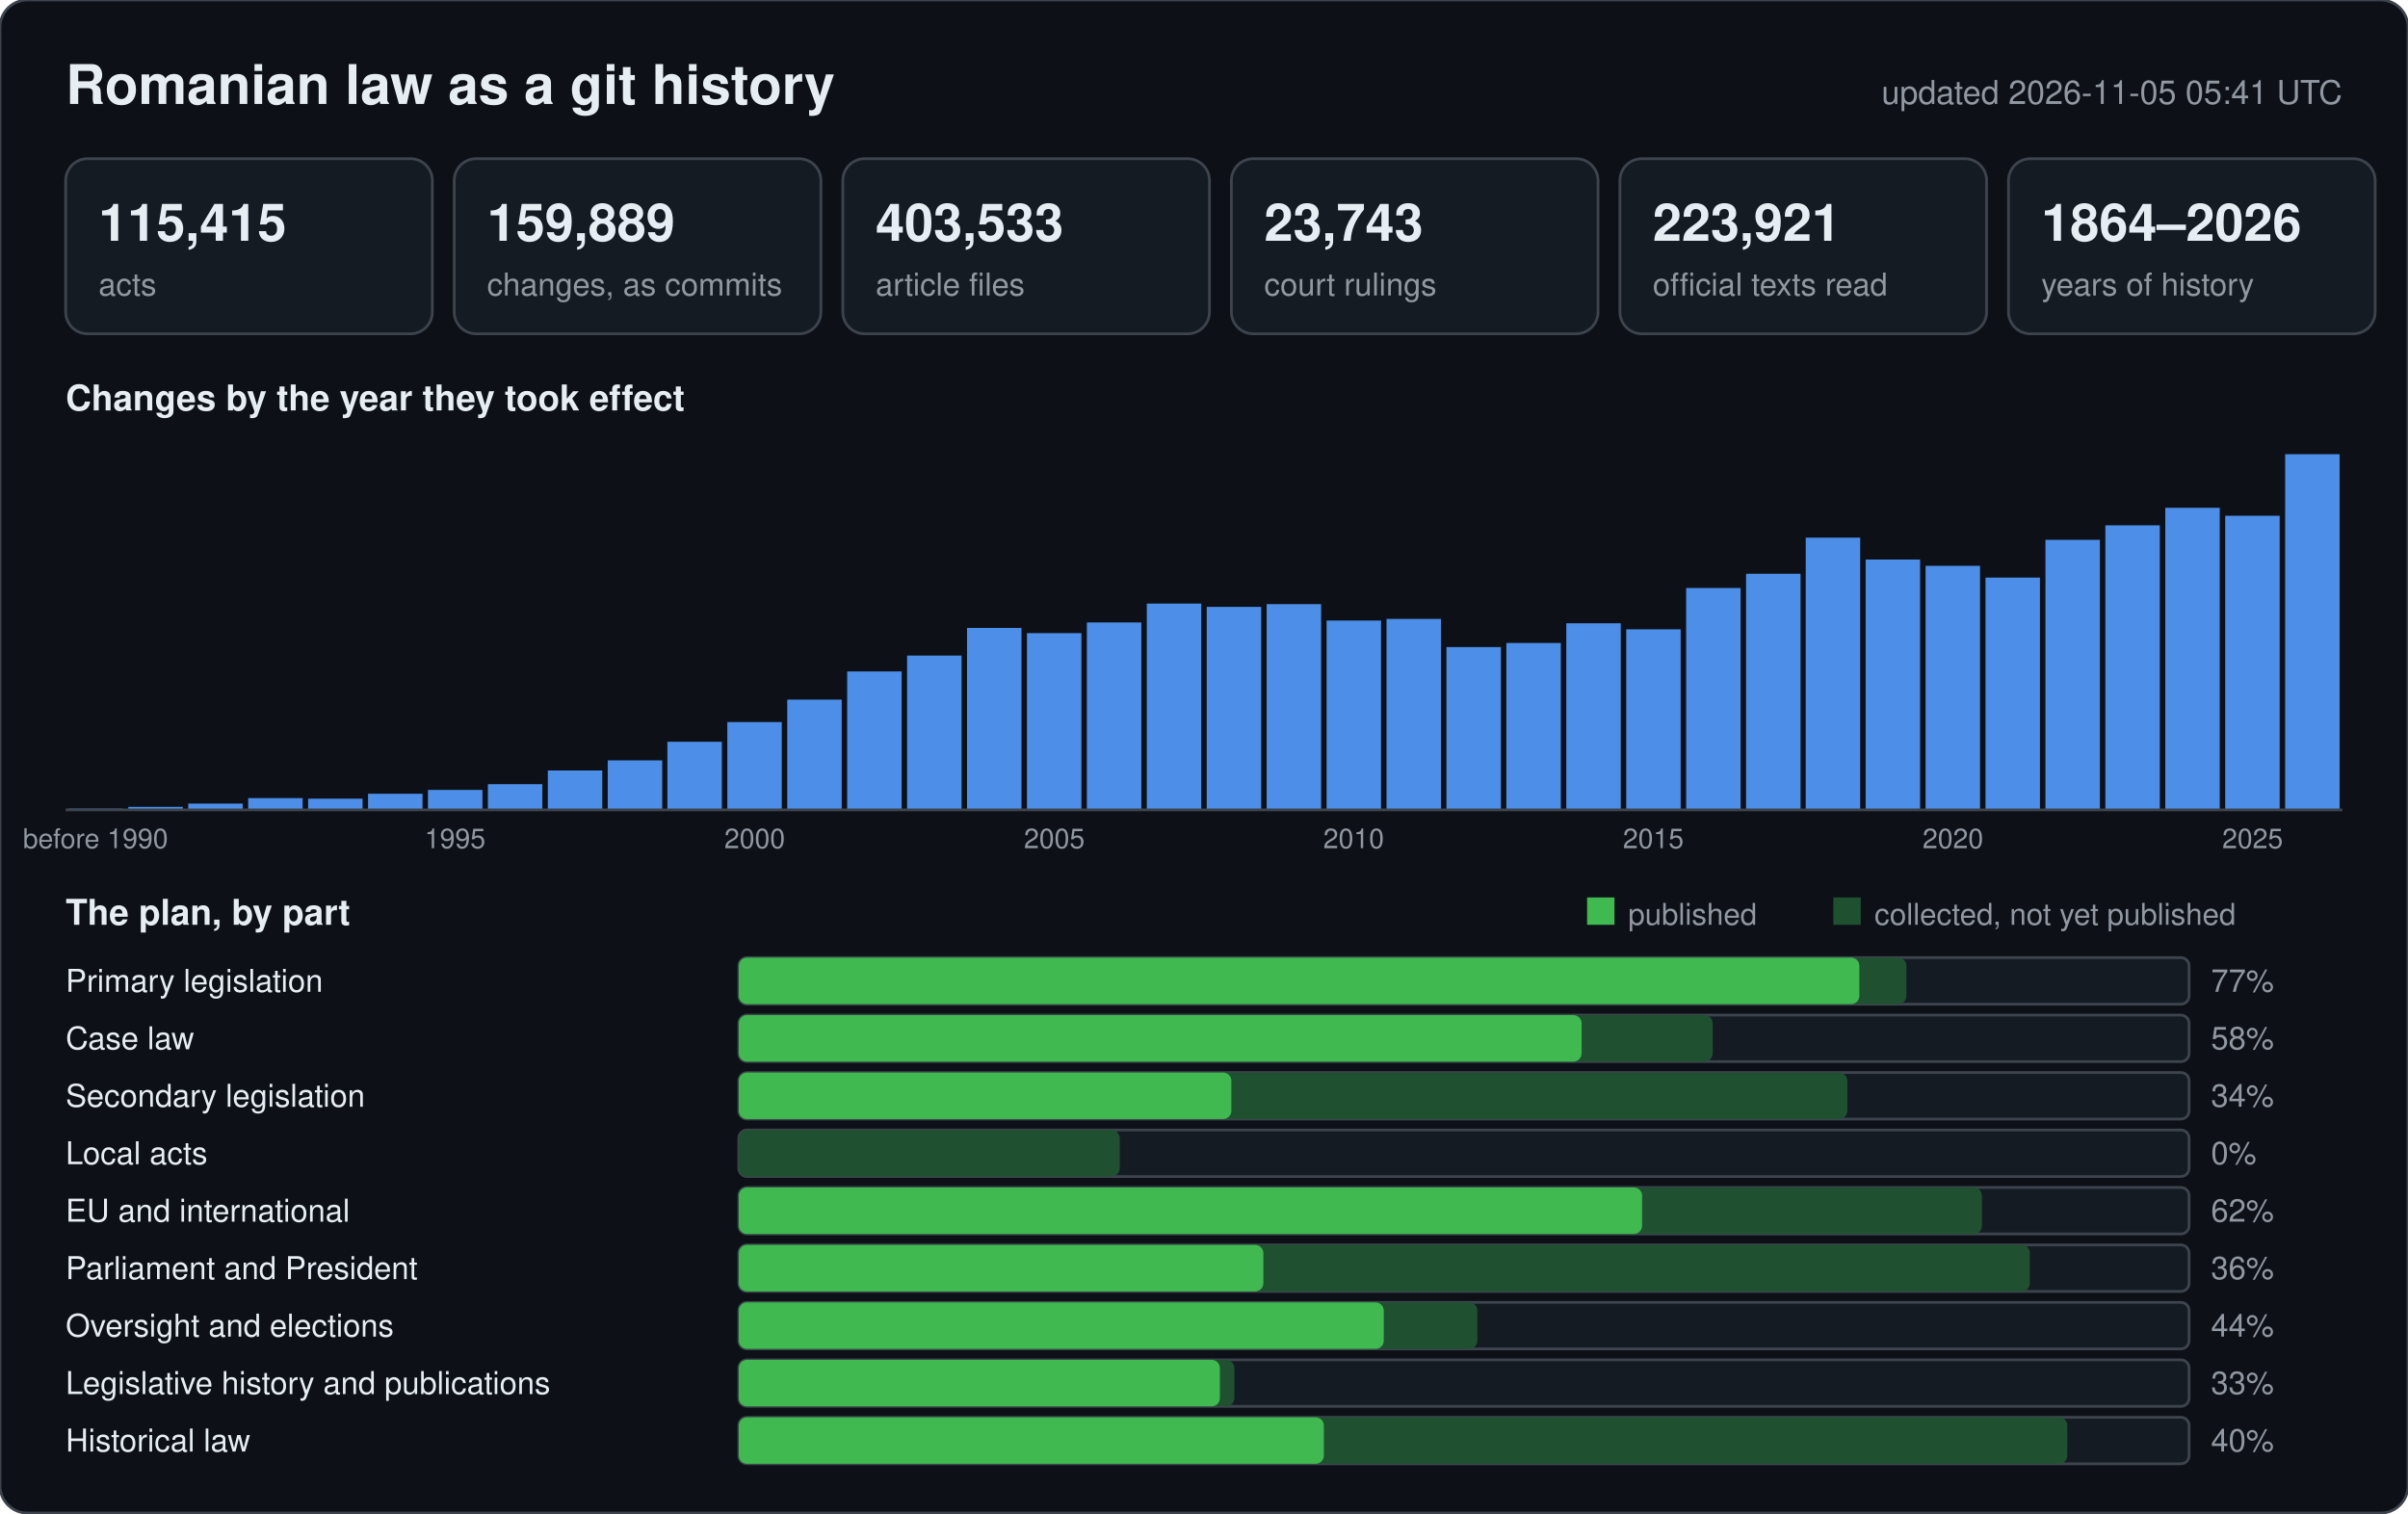
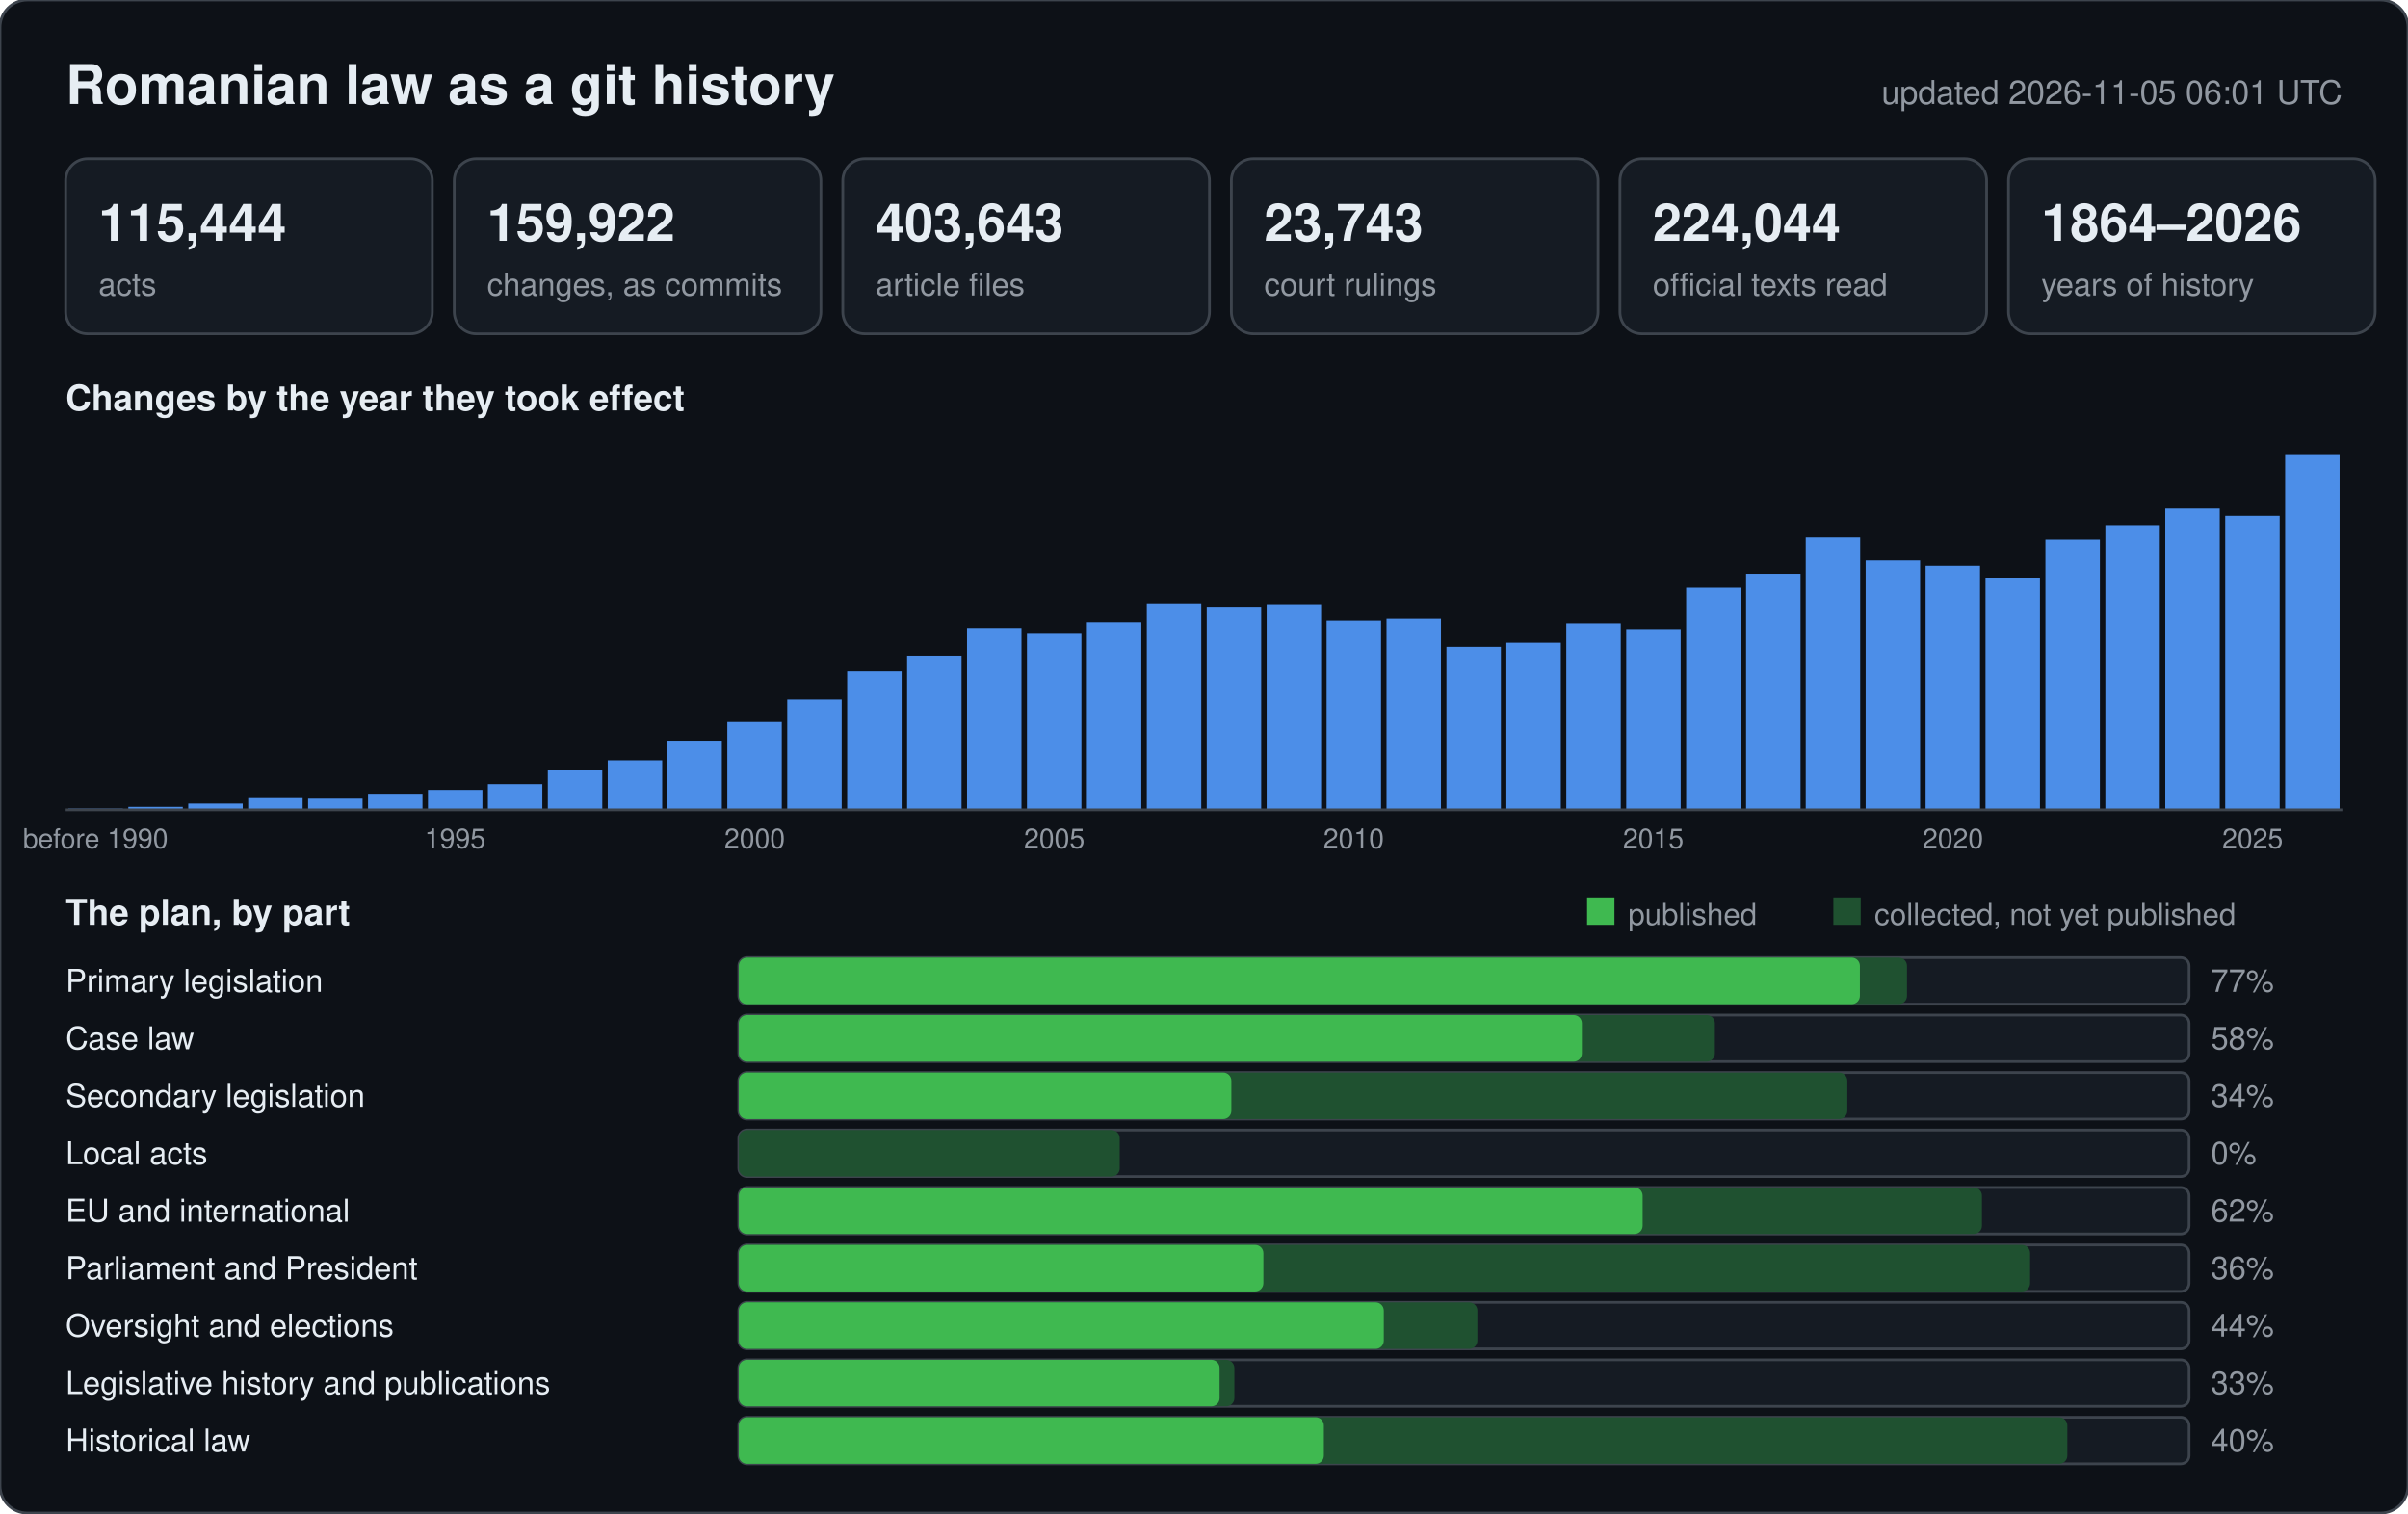
<svg xmlns="http://www.w3.org/2000/svg" width="880" height="553" viewBox="0 0 880 553" font-family="-apple-system,BlinkMacSystemFont,Segoe UI,Helvetica,Arial,sans-serif">
  <rect width="880" height="553" rx="10" fill="#0d1117" stroke="#3d444d" />
  <text x="24" y="38" font-size="20" font-weight="600" fill="#e6edf3">Romanian law as a git history</text>
-   <text x="856" y="38" font-size="12" text-anchor="end" fill="#9198a1">updated 2026-11-05 05:41 UTC</text>
+   <text x="856" y="38" font-size="12" text-anchor="end" fill="#9198a1">updated 2026-11-05 06:01 UTC</text>
  <rect x="24" y="58" width="134" height="64" rx="8" fill="#151b23" stroke="#3d444d" />
-   <text x="36" y="88" font-size="19" font-weight="600" fill="#e6edf3">115,415</text>
+   <text x="36" y="88" font-size="19" font-weight="600" fill="#e6edf3">115,444</text>
  <text x="36" y="108" font-size="11.5" fill="#9198a1">acts</text>
  <rect x="166" y="58" width="134" height="64" rx="8" fill="#151b23" stroke="#3d444d" />
-   <text x="178" y="88" font-size="19" font-weight="600" fill="#e6edf3">159,889</text>
+   <text x="178" y="88" font-size="19" font-weight="600" fill="#e6edf3">159,922</text>
  <text x="178" y="108" font-size="11.5" fill="#9198a1">changes, as commits</text>
  <rect x="308" y="58" width="134" height="64" rx="8" fill="#151b23" stroke="#3d444d" />
-   <text x="320" y="88" font-size="19" font-weight="600" fill="#e6edf3">403,533</text>
+   <text x="320" y="88" font-size="19" font-weight="600" fill="#e6edf3">403,643</text>
  <text x="320" y="108" font-size="11.5" fill="#9198a1">article files</text>
  <rect x="450" y="58" width="134" height="64" rx="8" fill="#151b23" stroke="#3d444d" />
  <text x="462" y="88" font-size="19" font-weight="600" fill="#e6edf3">23,743</text>
  <text x="462" y="108" font-size="11.5" fill="#9198a1">court rulings</text>
  <rect x="592" y="58" width="134" height="64" rx="8" fill="#151b23" stroke="#3d444d" />
-   <text x="604" y="88" font-size="19" font-weight="600" fill="#e6edf3">223,921</text>
+   <text x="604" y="88" font-size="19" font-weight="600" fill="#e6edf3">224,044</text>
  <text x="604" y="108" font-size="11.5" fill="#9198a1">official texts read</text>
  <rect x="734" y="58" width="134" height="64" rx="8" fill="#151b23" stroke="#3d444d" />
  <text x="746" y="88" font-size="19" font-weight="600" fill="#e6edf3">1864–2026</text>
  <text x="746" y="108" font-size="11.5" fill="#9198a1">years of history</text>
  <text x="24" y="150" font-size="13" font-weight="600" fill="#e6edf3">Changes by the year they took effect</text>
  <rect x="25.0" y="295.4" width="19.9" height="0.6" fill="#2b4a75" />
  <text x="34.9" y="310" font-size="10" text-anchor="middle" fill="#9198a1">before 1990</text>
  <rect x="46.9" y="294.9" width="19.9" height="1.1" fill="#4c8ee8" />
  <rect x="68.8" y="293.7" width="19.9" height="2.3" fill="#4c8ee8" />
  <rect x="90.7" y="291.7" width="19.9" height="4.3" fill="#4c8ee8" />
  <rect x="112.6" y="291.9" width="19.9" height="4.1" fill="#4c8ee8" />
  <rect x="134.5" y="290.1" width="19.9" height="5.9" fill="#4c8ee8" />
  <rect x="156.4" y="288.7" width="19.9" height="7.3" fill="#4c8ee8" />
  <text x="166.3" y="310" font-size="10" text-anchor="middle" fill="#9198a1">1995</text>
  <rect x="178.3" y="286.6" width="19.9" height="9.4" fill="#4c8ee8" />
  <rect x="200.2" y="281.6" width="19.9" height="14.4" fill="#4c8ee8" />
  <rect x="222.1" y="277.9" width="19.9" height="18.1" fill="#4c8ee8" />
-   <rect x="243.9" y="271.1" width="19.9" height="24.9" fill="#4c8ee8" />
+   <rect x="243.9" y="270.7" width="19.9" height="25.3" fill="#4c8ee8" />
  <rect x="265.8" y="263.9" width="19.9" height="32.1" fill="#4c8ee8" />
  <text x="275.8" y="310" font-size="10" text-anchor="middle" fill="#9198a1">2000</text>
  <rect x="287.7" y="255.7" width="19.9" height="40.3" fill="#4c8ee8" />
  <rect x="309.6" y="245.4" width="19.9" height="50.6" fill="#4c8ee8" />
-   <rect x="331.5" y="239.6" width="19.9" height="56.4" fill="#4c8ee8" />
-   <rect x="353.4" y="229.5" width="19.9" height="66.5" fill="#4c8ee8" />
+   <rect x="331.5" y="239.7" width="19.9" height="56.3" fill="#4c8ee8" />
+   <rect x="353.4" y="229.6" width="19.9" height="66.4" fill="#4c8ee8" />
  <rect x="375.3" y="231.4" width="19.9" height="64.6" fill="#4c8ee8" />
  <text x="385.3" y="310" font-size="10" text-anchor="middle" fill="#9198a1">2005</text>
  <rect x="397.2" y="227.5" width="19.9" height="68.5" fill="#4c8ee8" />
  <rect x="419.1" y="220.6" width="19.9" height="75.4" fill="#4c8ee8" />
  <rect x="441.0" y="221.8" width="19.9" height="74.2" fill="#4c8ee8" />
-   <rect x="462.9" y="220.8" width="19.9" height="75.2" fill="#4c8ee8" />
-   <rect x="484.8" y="226.8" width="19.9" height="69.2" fill="#4c8ee8" />
+   <rect x="462.9" y="220.9" width="19.9" height="75.1" fill="#4c8ee8" />
+   <rect x="484.8" y="226.9" width="19.9" height="69.1" fill="#4c8ee8" />
  <text x="494.7" y="310" font-size="10" text-anchor="middle" fill="#9198a1">2010</text>
  <rect x="506.7" y="226.2" width="19.9" height="69.8" fill="#4c8ee8" />
  <rect x="528.6" y="236.5" width="19.9" height="59.5" fill="#4c8ee8" />
  <rect x="550.5" y="235.0" width="19.9" height="61.0" fill="#4c8ee8" />
-   <rect x="572.4" y="227.8" width="19.9" height="68.2" fill="#4c8ee8" />
+   <rect x="572.4" y="227.9" width="19.9" height="68.1" fill="#4c8ee8" />
  <rect x="594.3" y="230.0" width="19.9" height="66.0" fill="#4c8ee8" />
  <text x="604.2" y="310" font-size="10" text-anchor="middle" fill="#9198a1">2015</text>
  <rect x="616.2" y="214.9" width="19.9" height="81.1" fill="#4c8ee8" />
-   <rect x="638.1" y="209.7" width="19.9" height="86.3" fill="#4c8ee8" />
+   <rect x="638.1" y="209.8" width="19.9" height="86.2" fill="#4c8ee8" />
  <rect x="659.9" y="196.5" width="19.9" height="99.5" fill="#4c8ee8" />
-   <rect x="681.8" y="204.5" width="19.9" height="91.5" fill="#4c8ee8" />
-   <rect x="703.7" y="206.8" width="19.9" height="89.2" fill="#4c8ee8" />
+   <rect x="681.8" y="204.6" width="19.9" height="91.4" fill="#4c8ee8" />
+   <rect x="703.7" y="206.9" width="19.9" height="89.1" fill="#4c8ee8" />
  <text x="713.7" y="310" font-size="10" text-anchor="middle" fill="#9198a1">2020</text>
-   <rect x="725.6" y="211.1" width="19.9" height="84.9" fill="#4c8ee8" />
+   <rect x="725.6" y="211.2" width="19.9" height="84.8" fill="#4c8ee8" />
  <rect x="747.5" y="197.3" width="19.9" height="98.7" fill="#4c8ee8" />
  <rect x="769.4" y="192.0" width="19.9" height="104.0" fill="#4c8ee8" />
  <rect x="791.3" y="185.6" width="19.9" height="110.4" fill="#4c8ee8" />
-   <rect x="813.2" y="188.5" width="19.9" height="107.5" fill="#4c8ee8" />
+   <rect x="813.2" y="188.6" width="19.9" height="107.4" fill="#4c8ee8" />
  <text x="823.2" y="310" font-size="10" text-anchor="middle" fill="#9198a1">2025</text>
  <rect x="835.1" y="166.0" width="19.9" height="130.0" fill="#4c8ee8" />
  <line x1="24" y1="296" x2="856" y2="296" stroke="#3d444d" />
  <text x="24" y="338" font-size="13" font-weight="600" fill="#e6edf3">The plan, by part</text>
  <rect x="580" y="328" width="10" height="10" fill="#3fb950" />
  <text x="595" y="338" font-size="11" fill="#9198a1">published</text>
  <rect x="670" y="328" width="10" height="10" fill="#1f5130" />
  <text x="685" y="338" font-size="11" fill="#9198a1">collected, not yet published</text>
  <text x="24" y="362.5" font-size="11.5" fill="#e6edf3">Primary legislation</text>
  <rect x="270" y="350" width="530" height="17" rx="3" fill="#151b23" stroke="#3d444d" />
-   <rect x="270" y="350" width="426.7" height="17" rx="3" fill="#1f5130" />
-   <rect x="270" y="350" width="409.5" height="17" rx="3" fill="#3fb950" />
+   <rect x="270" y="350" width="426.9" height="17" rx="3" fill="#1f5130" />
+   <rect x="270" y="350" width="409.7" height="17" rx="3" fill="#3fb950" />
  <text x="808" y="362.5" font-size="11.5" fill="#9198a1">77%</text>
  <text x="24" y="383.5" font-size="11.5" fill="#e6edf3">Case law</text>
  <rect x="270" y="371" width="530" height="17" rx="3" fill="#151b23" stroke="#3d444d" />
-   <rect x="270" y="371" width="355.9" height="17" rx="3" fill="#1f5130" />
-   <rect x="270" y="371" width="308.0" height="17" rx="3" fill="#3fb950" />
+   <rect x="270" y="371" width="356.7" height="17" rx="3" fill="#1f5130" />
+   <rect x="270" y="371" width="308.1" height="17" rx="3" fill="#3fb950" />
  <text x="808" y="383.5" font-size="11.5" fill="#9198a1">58%</text>
  <text x="24" y="404.5" font-size="11.5" fill="#e6edf3">Secondary legislation</text>
  <rect x="270" y="392" width="530" height="17" rx="3" fill="#151b23" stroke="#3d444d" />
  <rect x="270" y="392" width="405.1" height="17" rx="3" fill="#1f5130" />
  <rect x="270" y="392" width="180.0" height="17" rx="3" fill="#3fb950" />
  <text x="808" y="404.5" font-size="11.5" fill="#9198a1">34%</text>
  <text x="24" y="425.5" font-size="11.5" fill="#e6edf3">Local acts</text>
  <rect x="270" y="413" width="530" height="17" rx="3" fill="#151b23" stroke="#3d444d" />
  <rect x="270" y="413" width="139.2" height="17" rx="3" fill="#1f5130" />
  <rect x="270" y="413" width="0.0" height="17" rx="3" fill="#3fb950" />
  <text x="808" y="425.5" font-size="11.5" fill="#9198a1">0%</text>
  <text x="24" y="446.5" font-size="11.5" fill="#e6edf3">EU and international</text>
  <rect x="270" y="434" width="530" height="17" rx="3" fill="#151b23" stroke="#3d444d" />
  <rect x="270" y="434" width="454.3" height="17" rx="3" fill="#1f5130" />
-   <rect x="270" y="434" width="330.1" height="17" rx="3" fill="#3fb950" />
+   <rect x="270" y="434" width="330.3" height="17" rx="3" fill="#3fb950" />
  <text x="808" y="446.5" font-size="11.5" fill="#9198a1">62%</text>
  <text x="24" y="467.5" font-size="11.5" fill="#e6edf3">Parliament and President</text>
  <rect x="270" y="455" width="530" height="17" rx="3" fill="#151b23" stroke="#3d444d" />
-   <rect x="270" y="455" width="471.8" height="17" rx="3" fill="#1f5130" />
+   <rect x="270" y="455" width="471.9" height="17" rx="3" fill="#1f5130" />
  <rect x="270" y="455" width="191.7" height="17" rx="3" fill="#3fb950" />
  <text x="808" y="467.5" font-size="11.5" fill="#9198a1">36%</text>
  <text x="24" y="488.5" font-size="11.5" fill="#e6edf3">Oversight and elections</text>
  <rect x="270" y="476" width="530" height="17" rx="3" fill="#151b23" stroke="#3d444d" />
  <rect x="270" y="476" width="269.9" height="17" rx="3" fill="#1f5130" />
  <rect x="270" y="476" width="235.7" height="17" rx="3" fill="#3fb950" />
  <text x="808" y="488.5" font-size="11.5" fill="#9198a1">44%</text>
  <text x="24" y="509.5" font-size="11.5" fill="#e6edf3">Legislative history and publications</text>
  <rect x="270" y="497" width="530" height="17" rx="3" fill="#151b23" stroke="#3d444d" />
  <rect x="270" y="497" width="181.1" height="17" rx="3" fill="#1f5130" />
-   <rect x="270" y="497" width="175.8" height="17" rx="3" fill="#3fb950" />
+   <rect x="270" y="497" width="175.7" height="17" rx="3" fill="#3fb950" />
  <text x="808" y="509.5" font-size="11.5" fill="#9198a1">33%</text>
  <text x="24" y="530.5" font-size="11.5" fill="#e6edf3">Historical law</text>
  <rect x="270" y="518" width="530" height="17" rx="3" fill="#151b23" stroke="#3d444d" />
  <rect x="270" y="518" width="485.5" height="17" rx="3" fill="#1f5130" />
  <rect x="270" y="518" width="213.8" height="17" rx="3" fill="#3fb950" />
  <text x="808" y="530.5" font-size="11.5" fill="#9198a1">40%</text>
</svg>
